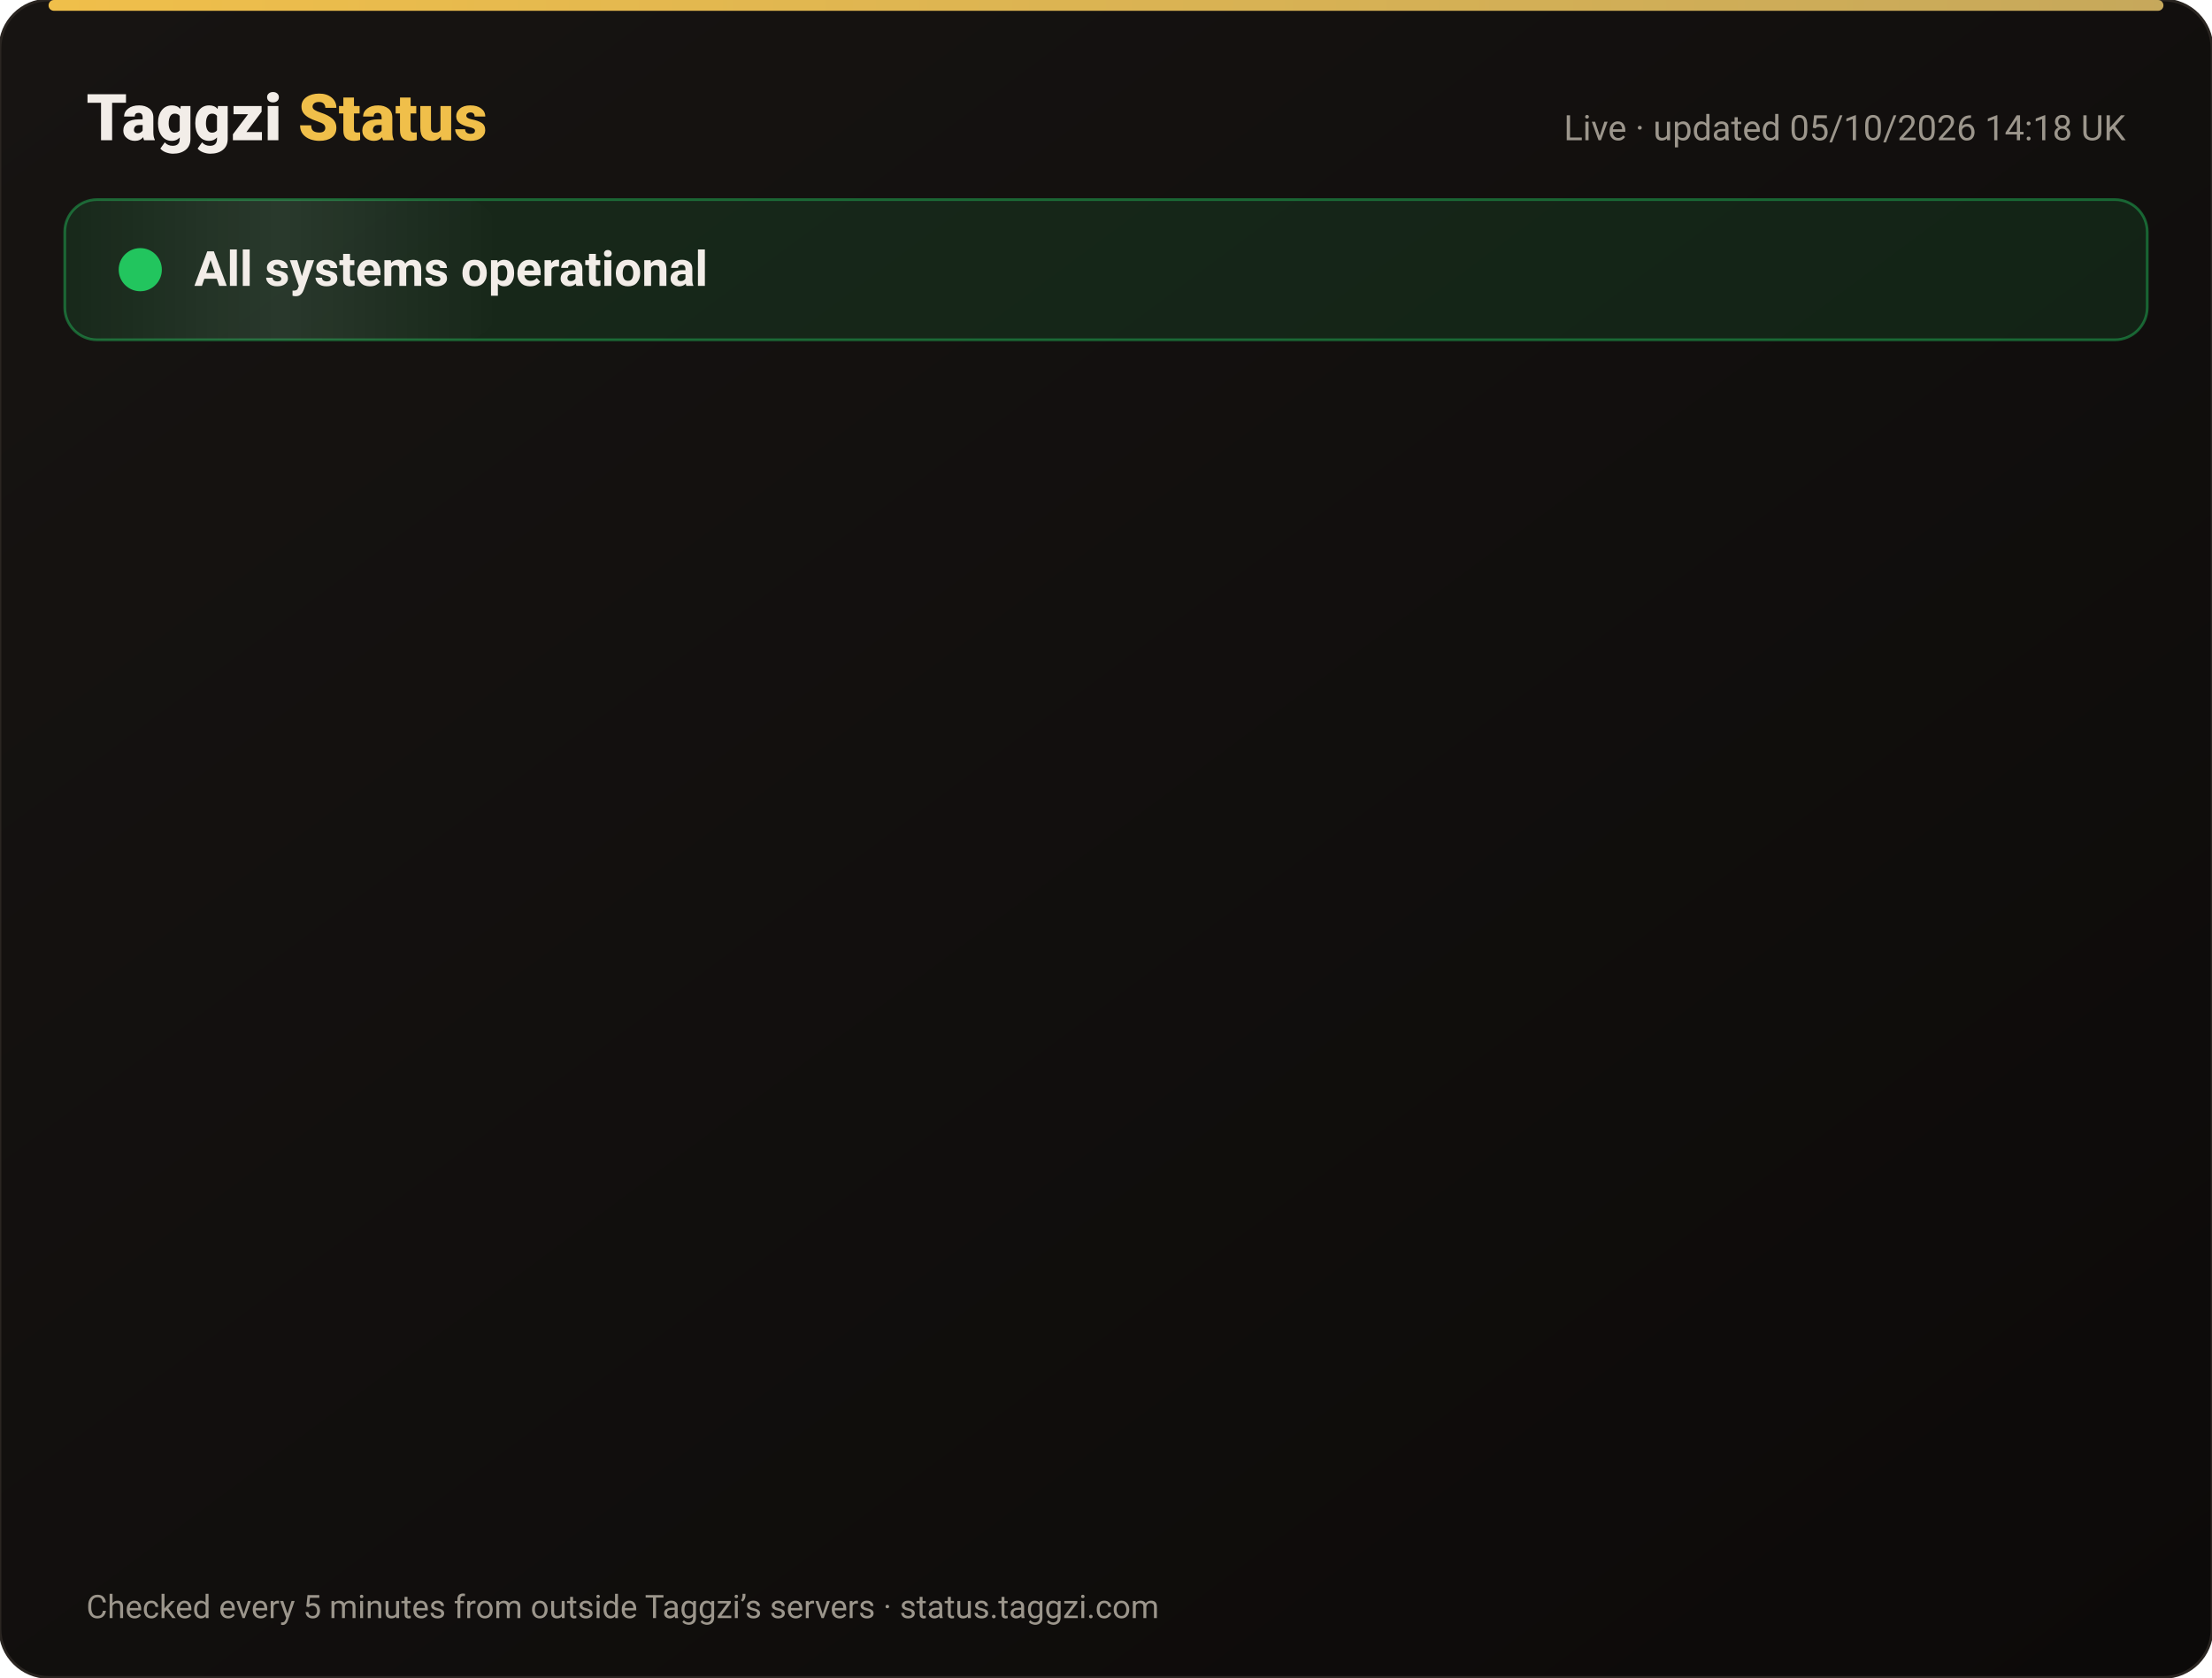
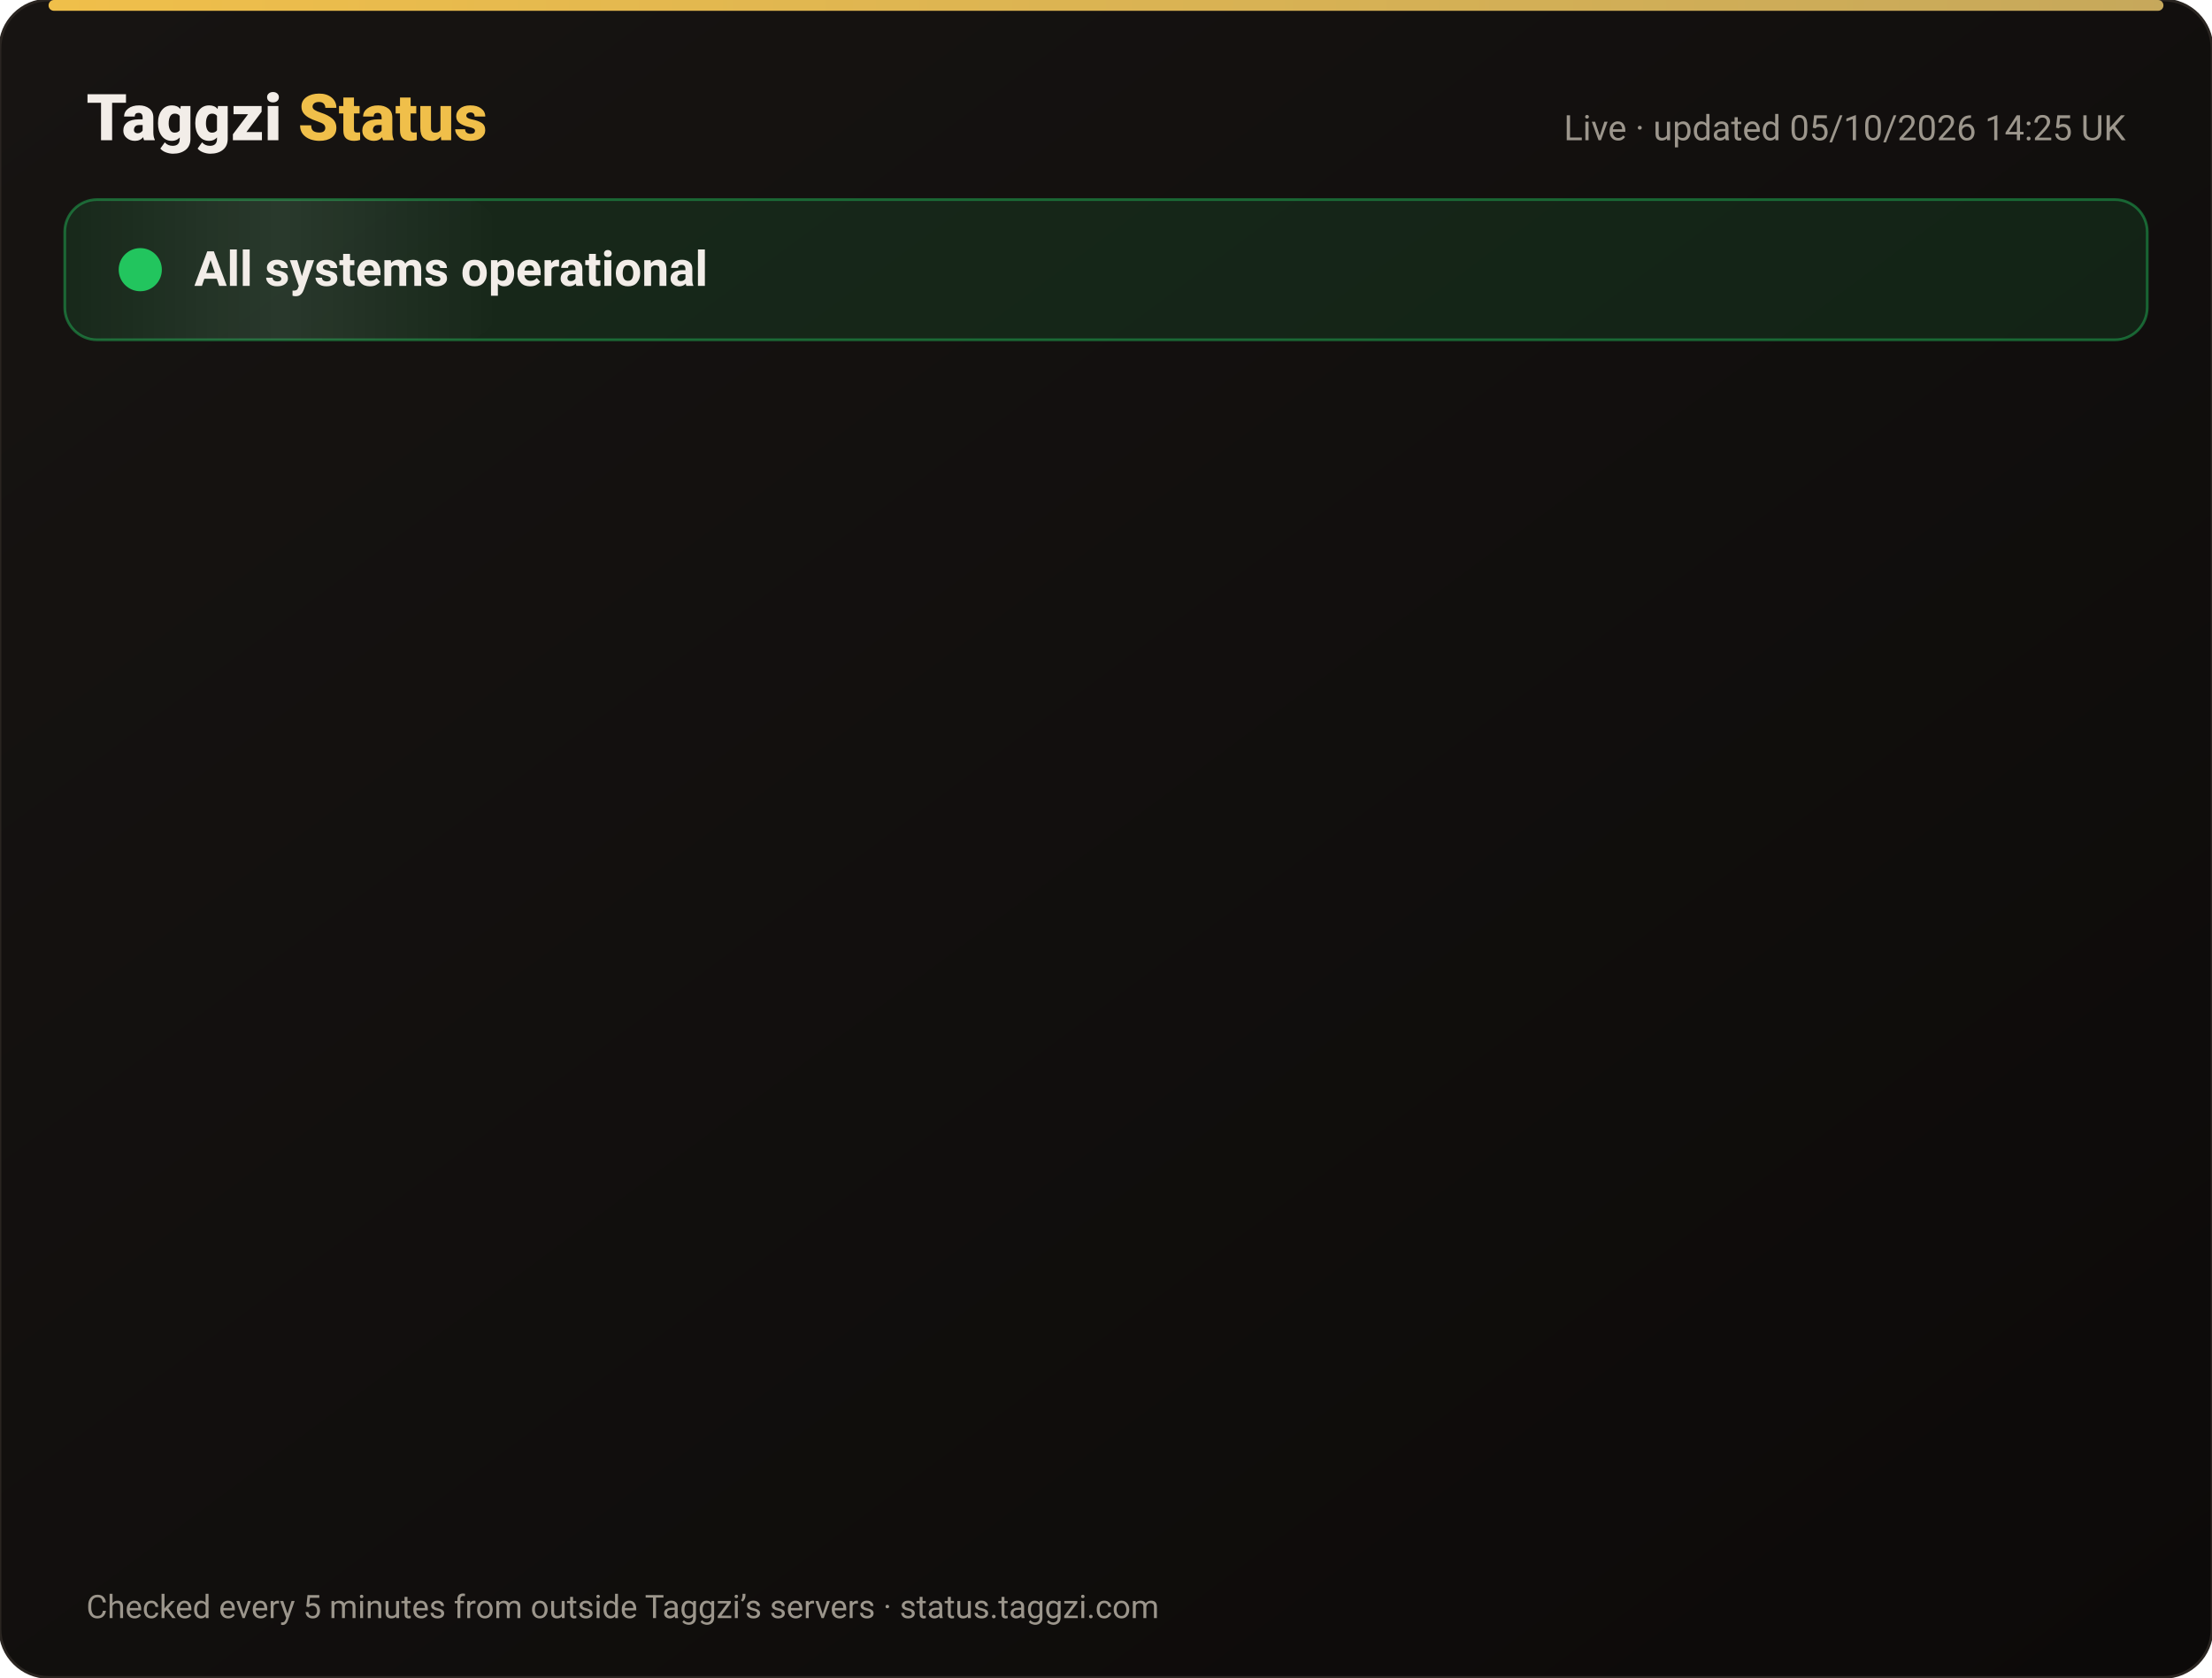
<svg xmlns="http://www.w3.org/2000/svg" width="820" height="622" viewBox="0 0 820 622" font-family="-apple-system,Segoe UI,Roboto,Helvetica,Arial,sans-serif">
  <defs>
    <linearGradient id="bg" x1="0" y1="0" x2="1" y2="1">
      <stop offset="0" stop-color="#171412" />
      <stop offset="1" stop-color="#0C0A09" />
    </linearGradient>
    <linearGradient id="gold" x1="0" x2="1">
      <stop offset="0" stop-color="#F0BF4A" />
      <stop offset="1" stop-color="#c6a85b" />
    </linearGradient>
    <linearGradient id="shine" x1="0" x2="1">
      <stop offset="0" stop-color="#fff" stop-opacity="0" />
      <stop offset=".5" stop-color="#fff" stop-opacity=".08" />
      <stop offset="1" stop-color="#fff" stop-opacity="0" />
    </linearGradient>
  </defs>
  <rect width="820" height="622" rx="18" fill="url(#bg)" stroke="#2a2521" />
  <rect x="18" y="0" width="784" height="4" rx="2" fill="url(#gold)" />
  <text x="32" y="52" font-size="24" font-weight="800" fill="#F2EDE8">Taggzi <tspan fill="#F0BF4A">Status</tspan>
  </text>
-   <text x="788" y="52" font-size="13" fill="#9C968C" text-anchor="end">Live · updated 05/10/2026 14:18 UK</text>
+   <text x="788" y="52" font-size="13" fill="#9C968C" text-anchor="end">Live · updated 05/10/2026 14:25 UK</text>
  <rect x="24" y="74" width="772" height="52" rx="12" fill="#22c55e" fill-opacity=".12" stroke="#22c55e" stroke-opacity=".45" />
  <rect x="24" y="74" width="160" height="52" rx="12" fill="url(#shine)">
    <animate attributeName="x" from="-160" to="820" dur="4s" repeatCount="indefinite" />
  </rect>
  <circle cx="52" cy="100" r="7" fill="#22c55e" />
  <circle cx="52" cy="100" r="7" fill="none" stroke="#22c55e" stroke-width="2">
    <animate attributeName="r" values="7;15;7" dur="2s" repeatCount="indefinite" />
    <animate attributeName="opacity" values=".9;0;.9" dur="2s" repeatCount="indefinite" />
  </circle>
  <text x="72" y="106" font-size="18" font-weight="700" fill="#F2EDE8">All systems operational</text>
  <g opacity="0">
    <animate attributeName="opacity" from="0" to="1" begin="0.00s" dur=".6s" fill="freeze" />
    <line x1="32" y1="188" x2="788" y2="188" stroke="#2a2521" />
    <circle cx="44" cy="166" r="6" fill="#22c55e">
      <animate attributeName="opacity" values="1;.45;1" dur="2.4s" begin="0.00s" repeatCount="indefinite" />
    </circle>
    <text x="62" y="171" font-size="15" font-weight="650" fill="#F2EDE8">Website</text>
    <text x="630" y="171" font-size="13" fill="#9C968C" text-anchor="end">100.00% uptime</text>
    <rect x="648" y="154" width="140" height="24" rx="12" fill="#22c55e" fill-opacity=".14" stroke="#22c55e" stroke-opacity=".5" />
    <text x="718" y="171" font-size="12" font-weight="700" fill="#22c55e" text-anchor="middle">Operational</text>
  </g>
  <g opacity="0">
    <animate attributeName="opacity" from="0" to="1" begin="0.15s" dur=".6s" fill="freeze" />
    <line x1="32" y1="234" x2="788" y2="234" stroke="#2a2521" />
    <circle cx="44" cy="212" r="6" fill="#22c55e">
      <animate attributeName="opacity" values="1;.45;1" dur="2.4s" begin="0.15s" repeatCount="indefinite" />
    </circle>
    <text x="62" y="217" font-size="15" font-weight="650" fill="#F2EDE8">Tag scans</text>
    <text x="630" y="217" font-size="13" fill="#9C968C" text-anchor="end">100.00% uptime</text>
    <rect x="648" y="200" width="140" height="24" rx="12" fill="#22c55e" fill-opacity=".14" stroke="#22c55e" stroke-opacity=".5" />
    <text x="718" y="217" font-size="12" font-weight="700" fill="#22c55e" text-anchor="middle">Operational</text>
  </g>
  <g opacity="0">
    <animate attributeName="opacity" from="0" to="1" begin="0.30s" dur=".6s" fill="freeze" />
    <line x1="32" y1="280" x2="788" y2="280" stroke="#2a2521" />
    <circle cx="44" cy="258" r="6" fill="#22c55e">
      <animate attributeName="opacity" values="1;.45;1" dur="2.4s" begin="0.30s" repeatCount="indefinite" />
    </circle>
    <text x="62" y="263" font-size="15" font-weight="650" fill="#F2EDE8">Manual tag lookup</text>
    <text x="630" y="263" font-size="13" fill="#9C968C" text-anchor="end">100.00% uptime</text>
    <rect x="648" y="246" width="140" height="24" rx="12" fill="#22c55e" fill-opacity=".14" stroke="#22c55e" stroke-opacity=".5" />
    <text x="718" y="263" font-size="12" font-weight="700" fill="#22c55e" text-anchor="middle">Operational</text>
  </g>
  <g opacity="0">
    <animate attributeName="opacity" from="0" to="1" begin="0.45s" dur=".6s" fill="freeze" />
    <line x1="32" y1="326" x2="788" y2="326" stroke="#2a2521" />
    <circle cx="44" cy="304" r="6" fill="#22c55e">
      <animate attributeName="opacity" values="1;.45;1" dur="2.4s" begin="0.45s" repeatCount="indefinite" />
    </circle>
    <text x="62" y="309" font-size="15" font-weight="650" fill="#F2EDE8">App &amp; login</text>
    <text x="630" y="309" font-size="13" fill="#9C968C" text-anchor="end">100.00% uptime</text>
    <rect x="648" y="292" width="140" height="24" rx="12" fill="#22c55e" fill-opacity=".14" stroke="#22c55e" stroke-opacity=".5" />
    <text x="718" y="309" font-size="12" font-weight="700" fill="#22c55e" text-anchor="middle">Operational</text>
  </g>
  <g opacity="0">
    <animate attributeName="opacity" from="0" to="1" begin="0.60s" dur=".6s" fill="freeze" />
    <line x1="32" y1="372" x2="788" y2="372" stroke="#2a2521" />
    <circle cx="44" cy="350" r="6" fill="#22c55e">
      <animate attributeName="opacity" values="1;.45;1" dur="2.4s" begin="0.60s" repeatCount="indefinite" />
    </circle>
    <text x="62" y="355" font-size="15" font-weight="650" fill="#F2EDE8">Community alerts</text>
    <text x="630" y="355" font-size="13" fill="#9C968C" text-anchor="end">100.00% uptime</text>
    <rect x="648" y="338" width="140" height="24" rx="12" fill="#22c55e" fill-opacity=".14" stroke="#22c55e" stroke-opacity=".5" />
    <text x="718" y="355" font-size="12" font-weight="700" fill="#22c55e" text-anchor="middle">Operational</text>
  </g>
  <g opacity="0">
    <animate attributeName="opacity" from="0" to="1" begin="0.75s" dur=".6s" fill="freeze" />
    <line x1="32" y1="418" x2="788" y2="418" stroke="#2a2521" />
    <circle cx="44" cy="396" r="6" fill="#22c55e">
      <animate attributeName="opacity" values="1;.45;1" dur="2.4s" begin="0.75s" repeatCount="indefinite" />
    </circle>
    <text x="62" y="401" font-size="15" font-weight="650" fill="#F2EDE8">Private calling</text>
    <text x="630" y="401" font-size="13" fill="#9C968C" text-anchor="end">100.00% uptime</text>
    <rect x="648" y="384" width="140" height="24" rx="12" fill="#22c55e" fill-opacity=".14" stroke="#22c55e" stroke-opacity=".5" />
    <text x="718" y="401" font-size="12" font-weight="700" fill="#22c55e" text-anchor="middle">Operational</text>
  </g>
  <g opacity="0">
    <animate attributeName="opacity" from="0" to="1" begin="0.90s" dur=".6s" fill="freeze" />
    <line x1="32" y1="464" x2="788" y2="464" stroke="#2a2521" />
    <circle cx="44" cy="442" r="6" fill="#22c55e">
      <animate attributeName="opacity" values="1;.45;1" dur="2.4s" begin="0.90s" repeatCount="indefinite" />
    </circle>
    <text x="62" y="447" font-size="15" font-weight="650" fill="#F2EDE8">Payments</text>
    <text x="630" y="447" font-size="13" fill="#9C968C" text-anchor="end">100.00% uptime</text>
    <rect x="648" y="430" width="140" height="24" rx="12" fill="#22c55e" fill-opacity=".14" stroke="#22c55e" stroke-opacity=".5" />
    <text x="718" y="447" font-size="12" font-weight="700" fill="#22c55e" text-anchor="middle">Operational</text>
  </g>
  <g opacity="0">
    <animate attributeName="opacity" from="0" to="1" begin="1.05s" dur=".6s" fill="freeze" />
    <line x1="32" y1="510" x2="788" y2="510" stroke="#2a2521" />
    <circle cx="44" cy="488" r="6" fill="#22c55e">
      <animate attributeName="opacity" values="1;.45;1" dur="2.4s" begin="1.05s" repeatCount="indefinite" />
    </circle>
    <text x="62" y="493" font-size="15" font-weight="650" fill="#F2EDE8">Email &amp; support</text>
    <text x="630" y="493" font-size="13" fill="#9C968C" text-anchor="end">100.00% uptime</text>
    <rect x="648" y="476" width="140" height="24" rx="12" fill="#22c55e" fill-opacity=".14" stroke="#22c55e" stroke-opacity=".5" />
    <text x="718" y="493" font-size="12" font-weight="700" fill="#22c55e" text-anchor="middle">Operational</text>
  </g>
  <g opacity="0">
    <animate attributeName="opacity" from="0" to="1" begin="1.20s" dur=".6s" fill="freeze" />
    <line x1="32" y1="556" x2="788" y2="556" stroke="#2a2521" />
    <circle cx="44" cy="534" r="6" fill="#22c55e">
      <animate attributeName="opacity" values="1;.45;1" dur="2.4s" begin="1.20s" repeatCount="indefinite" />
    </circle>
    <text x="62" y="539" font-size="15" font-weight="650" fill="#F2EDE8">Secure connection (SSL)</text>
    <text x="630" y="539" font-size="13" fill="#9C968C" text-anchor="end">100.00% uptime</text>
    <rect x="648" y="522" width="140" height="24" rx="12" fill="#22c55e" fill-opacity=".14" stroke="#22c55e" stroke-opacity=".5" />
    <text x="718" y="539" font-size="12" font-weight="700" fill="#22c55e" text-anchor="middle">Operational</text>
  </g>
  <text x="32" y="600" font-size="12" fill="#9C968C">Checked every 5 minutes from outside Taggzi’s servers · status.taggzi.com</text>
</svg>
